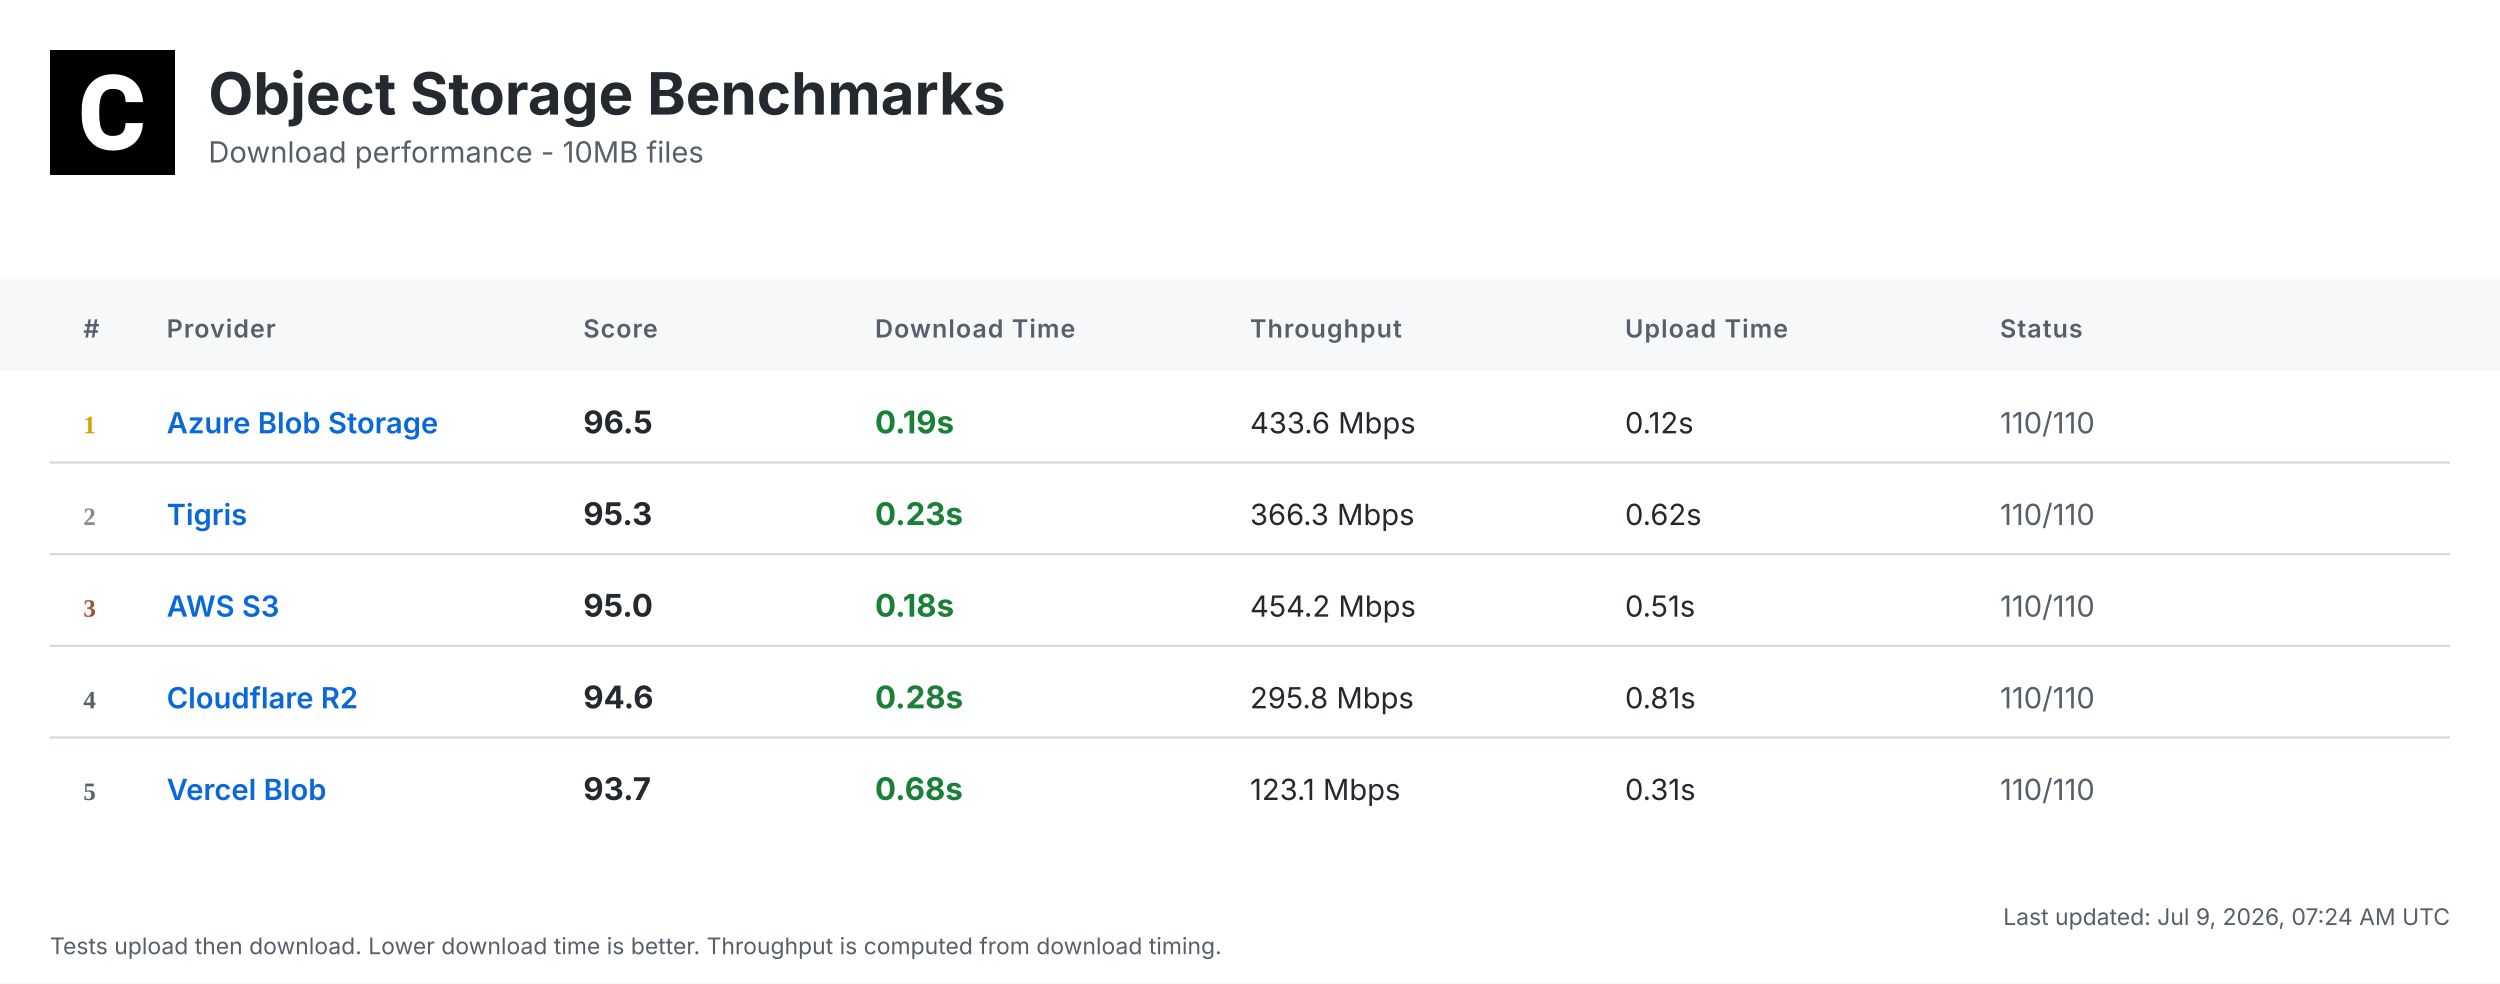
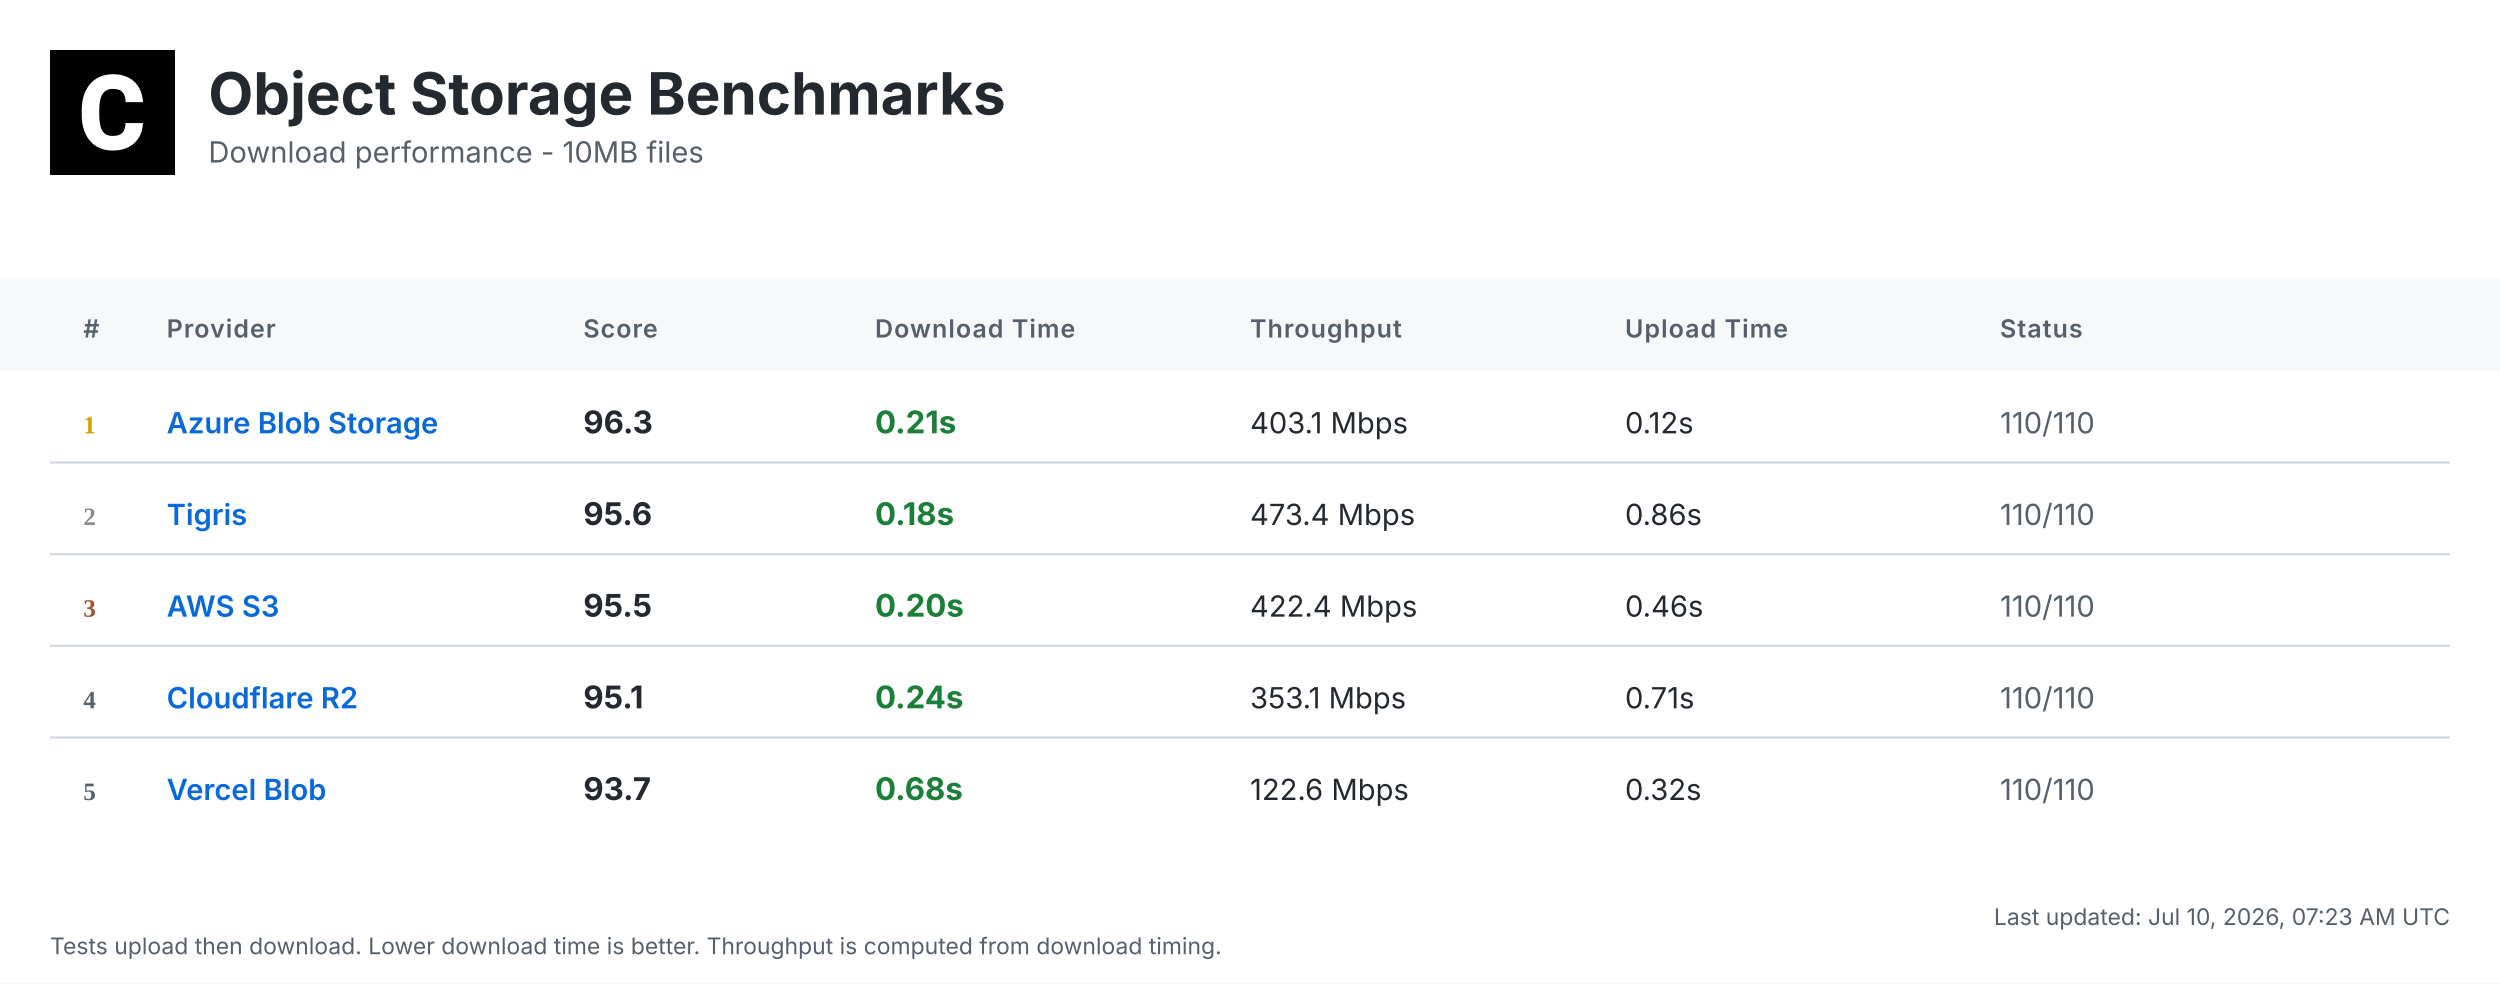
<svg xmlns="http://www.w3.org/2000/svg" width="1200" height="472" viewBox="0 0 1200 472">
  <defs>
    <linearGradient id="headerGrad" x1="0%" y1="0%" x2="100%" y2="100%">
      <stop offset="0%" style="stop-color:#f6f8fa;stop-opacity:1" />
      <stop offset="100%" style="stop-color:#ffffff;stop-opacity:1" />
    </linearGradient>
  </defs>
  <style>
    .bg { fill: #ffffff; }
    .header-bg { fill: url(#headerGrad); }
    .table-header-bg { fill: #f6f8fa; }
    .table-header { font: 600 12px 'Inter', 'SF Pro Display', -apple-system, BlinkMacSystemFont, 'Segoe UI', Roboto, Helvetica, Arial, sans-serif; fill: #57606a; text-transform: uppercase; letter-spacing: 0.5px; }
    .row { font: 14px 'Inter', 'SF Pro Display', -apple-system, BlinkMacSystemFont, 'Segoe UI', Roboto, Helvetica, Arial, sans-serif; fill: #24292f; }
    .rank { font-weight: 700; fill: #57606a; }
    .rank-1 { fill: #d4a000; }
    .rank-2 { fill: #8a8a8a; }
    .rank-3 { fill: #a0522d; }
    .provider { font-weight: 600; fill: #0969da; }
    .download { font-weight: 700; font-size: 15px; }
    .fast { fill: #1a7f37; }
    .medium { fill: #9a6700; }
    .slow { fill: #cf222e; }
    .status { fill: #57606a; }
    .divider { stroke: #d0d7de; stroke-width: 1; }
    .timestamp { font: 11px 'Inter', 'SF Pro Display', -apple-system, BlinkMacSystemFont, 'Segoe UI', Roboto, Helvetica, Arial, sans-serif; fill: #57606a; }
    .title { font: bold 28px 'Inter', 'SF Pro Display', -apple-system, BlinkMacSystemFont, 'Segoe UI', Roboto, Helvetica, Arial, sans-serif; fill: #24292f; }
    .subtitle { font: 14px 'Inter', 'SF Pro Display', -apple-system, BlinkMacSystemFont, 'Segoe UI', Roboto, Helvetica, Arial, sans-serif; fill: #57606a; }
  </style>
  <rect class="bg" width="1200" height="472" />
  <g transform="translate(24, 24)">
    <rect width="60" height="60" fill="#000000" />
    <g transform="scale(0.035) translate(0, 0)">
      <path fill="#ffffff" d="M1036.26,1002.28h237.87l-.93,19.09c-8.38,110.32-49.81,198.3-123.82,262.07-73.09,63.31-170.84,95.43-290.48,95.43-130.81,0-235.55-44.69-311.43-133.6-74.48-87.98-112.65-209.48-112.65-361.23v-60.51c0-96.83,17.7-183.41,51.68-257.43,34.91-74.95,85.19-133.61,149.89-173.63,64.7-40.04,140.12-60.52,225.3-60.52,117.77,0,214.13,32.12,286.29,95.9,72.62,63.3,114.98,153.61,126.15,267.67l1.86,19.08h-238.34l-.93-15.83c-4.65-59.11-20.95-101.94-47.95-127.08-27-25.6-69.83-38.17-127.08-38.17-61.91,0-107.06,20.95-137.33,65.17-31.65,45.15-47.94,117.77-48.87,215.53v74.48c0,102.41,15.36,177.83,45.62,223.91,28.86,44.22,74.01,65.63,137.79,65.63,58.19,0,101.48-12.57,128.95-38.17,26.99-25.14,43.29-66.1,47.48-121.5l.93-16.3Z" />
    </g>
  </g>
  <text class="title" x="100" y="55">Object Storage Benchmarks</text>
  <text class="subtitle" x="100" y="78">Download performance - 10MB files</text>
  <rect class="table-header-bg" y="134" width="1200" height="44" />
  <text class="table-header" x="40" y="162">#</text>
  <text class="table-header" x="80" y="162">Provider</text>
  <text class="table-header" x="280" y="162">Score</text>
  <text class="table-header" x="420" y="162">Download Time</text>
  <text class="table-header" x="600" y="162">Throughput</text>
  <text class="table-header" x="780" y="162">Upload Time</text>
  <text class="table-header" x="960" y="162">Status</text>
  <text class="rank rank-1" x="40" y="208">1</text>
  <text class="row provider" x="80" y="208">Azure Blob Storage</text>
-   <text class="row download" x="280" y="208">96.5</text>
-   <text class="row download fast" x="420" y="208">0.19s</text>
-   <text class="row" x="600" y="208">433.6 Mbps</text>
+   <text class="row download" x="280" y="208">96.3</text>
+   <text class="row download fast" x="420" y="208">0.21s</text>
+   <text class="row" x="600" y="208">403.1 Mbps</text>
  <text class="row" x="780" y="208">0.12s</text>
  <text class="row status" x="960" y="208">110/110</text>
  <line class="divider" x1="24" y1="222" x2="1176" y2="222" />
  <text class="rank rank-2" x="40" y="252">2</text>
  <text class="row provider" x="80" y="252">Tigris</text>
-   <text class="row download" x="280" y="252">95.3</text>
-   <text class="row download fast" x="420" y="252">0.23s</text>
-   <text class="row" x="600" y="252">366.3 Mbps</text>
-   <text class="row" x="780" y="252">0.62s</text>
+   <text class="row download" x="280" y="252">95.6</text>
+   <text class="row download fast" x="420" y="252">0.18s</text>
+   <text class="row" x="600" y="252">473.4 Mbps</text>
+   <text class="row" x="780" y="252">0.86s</text>
  <text class="row status" x="960" y="252">110/110</text>
  <line class="divider" x1="24" y1="266" x2="1176" y2="266" />
  <text class="rank rank-3" x="40" y="296">3</text>
  <text class="row provider" x="80" y="296">AWS S3</text>
-   <text class="row download" x="280" y="296">95.0</text>
-   <text class="row download fast" x="420" y="296">0.18s</text>
-   <text class="row" x="600" y="296">454.2 Mbps</text>
-   <text class="row" x="780" y="296">0.51s</text>
+   <text class="row download" x="280" y="296">95.5</text>
+   <text class="row download fast" x="420" y="296">0.20s</text>
+   <text class="row" x="600" y="296">422.4 Mbps</text>
+   <text class="row" x="780" y="296">0.46s</text>
  <text class="row status" x="960" y="296">110/110</text>
  <line class="divider" x1="24" y1="310" x2="1176" y2="310" />
  <text class="rank" x="40" y="340">4</text>
  <text class="row provider" x="80" y="340">Cloudflare R2</text>
-   <text class="row download" x="280" y="340">94.6</text>
-   <text class="row download fast" x="420" y="340">0.28s</text>
-   <text class="row" x="600" y="340">295.8 Mbps</text>
-   <text class="row" x="780" y="340">0.81s</text>
+   <text class="row download" x="280" y="340">95.1</text>
+   <text class="row download fast" x="420" y="340">0.24s</text>
+   <text class="row" x="600" y="340">353.1 Mbps</text>
+   <text class="row" x="780" y="340">0.71s</text>
  <text class="row status" x="960" y="340">110/110</text>
  <line class="divider" x1="24" y1="354" x2="1176" y2="354" />
  <text class="rank" x="40" y="384">5</text>
  <text class="row provider" x="80" y="384">Vercel Blob</text>
  <text class="row download" x="280" y="384">93.7</text>
  <text class="row download fast" x="420" y="384">0.68s</text>
-   <text class="row" x="600" y="384">123.1 Mbps</text>
-   <text class="row" x="780" y="384">0.31s</text>
+   <text class="row" x="600" y="384">122.6 Mbps</text>
+   <text class="row" x="780" y="384">0.32s</text>
  <text class="row status" x="960" y="384">110/110</text>
-   <text class="timestamp" x="1176" y="444" text-anchor="end">Last updated: Jul 9, 2026, 07:24 AM UTC</text>
+   <text class="timestamp" x="1176" y="444" text-anchor="end">Last updated: Jul 10, 2026, 07:23 AM UTC</text>
  <text class="timestamp" x="24" y="458">Tests upload then download. Lower download time is better. Throughput is computed from download timing.</text>
</svg>
